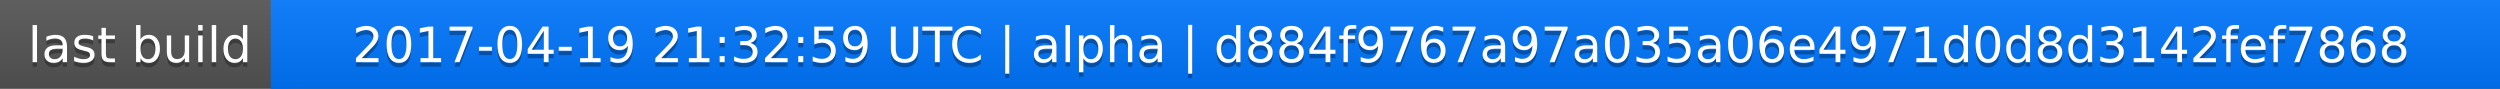
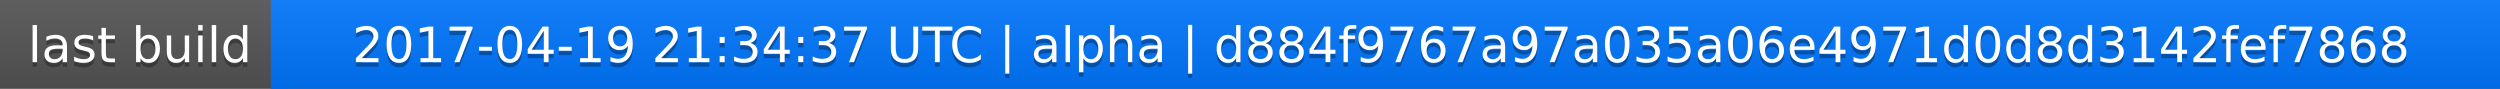
<svg xmlns="http://www.w3.org/2000/svg" width="563" height="20">
  <linearGradient id="a" x2="0" y2="100%">
    <stop offset="0" stop-color="#bbb" stop-opacity=".1" />
    <stop offset="1" stop-opacity=".1" />
  </linearGradient>
  <rect rx="0" width="563" height="20" fill="#555" />
  <rect rx="0" x="61" width="502" height="20" fill="#07f" />
  <path fill="#07f" d="M61 0h4v20h-4z" />
  <rect rx="0" width="563" height="20" fill="url(#a)" />
  <g fill="#fff" text-anchor="middle" font-family="DejaVu Sans,Verdana,Geneva,sans-serif" font-size="11">
    <text x="31.5" y="15" fill="#010101" fill-opacity=".3">last build</text>
    <text x="31.5" y="14">last build</text>
-     <text x="311" y="15" fill="#010101" fill-opacity=".3">2017-04-19 21:32:59 UTC | alpha | d884f9767a97a035a06e4971d0d8d3142fef7868</text>
-     <text x="311" y="14">2017-04-19 21:32:59 UTC | alpha | d884f9767a97a035a06e4971d0d8d3142fef7868</text>
+     <text x="311" y="15" fill="#010101" fill-opacity=".3">2017-04-19 21:34:37 UTC | alpha | d884f9767a97a035a06e4971d0d8d3142fef7868</text>
+     <text x="311" y="14">2017-04-19 21:34:37 UTC | alpha | d884f9767a97a035a06e4971d0d8d3142fef7868</text>
  </g>
</svg>
